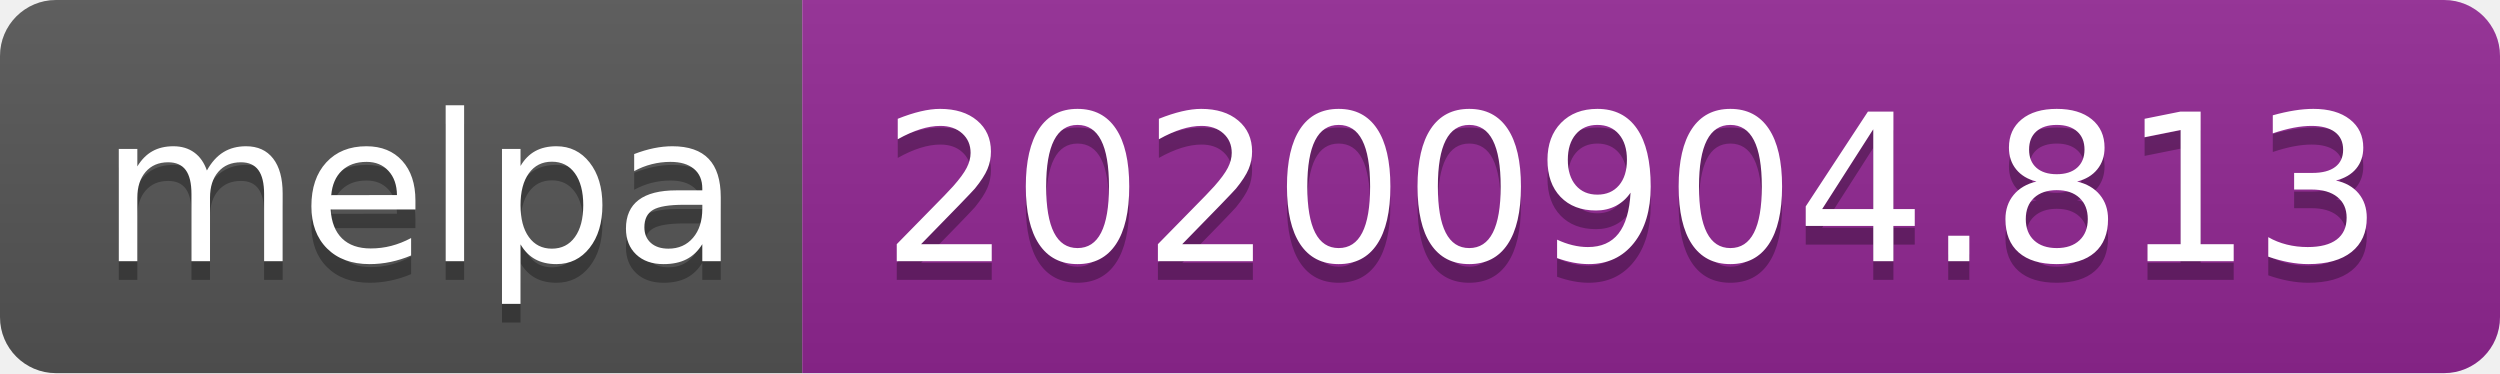
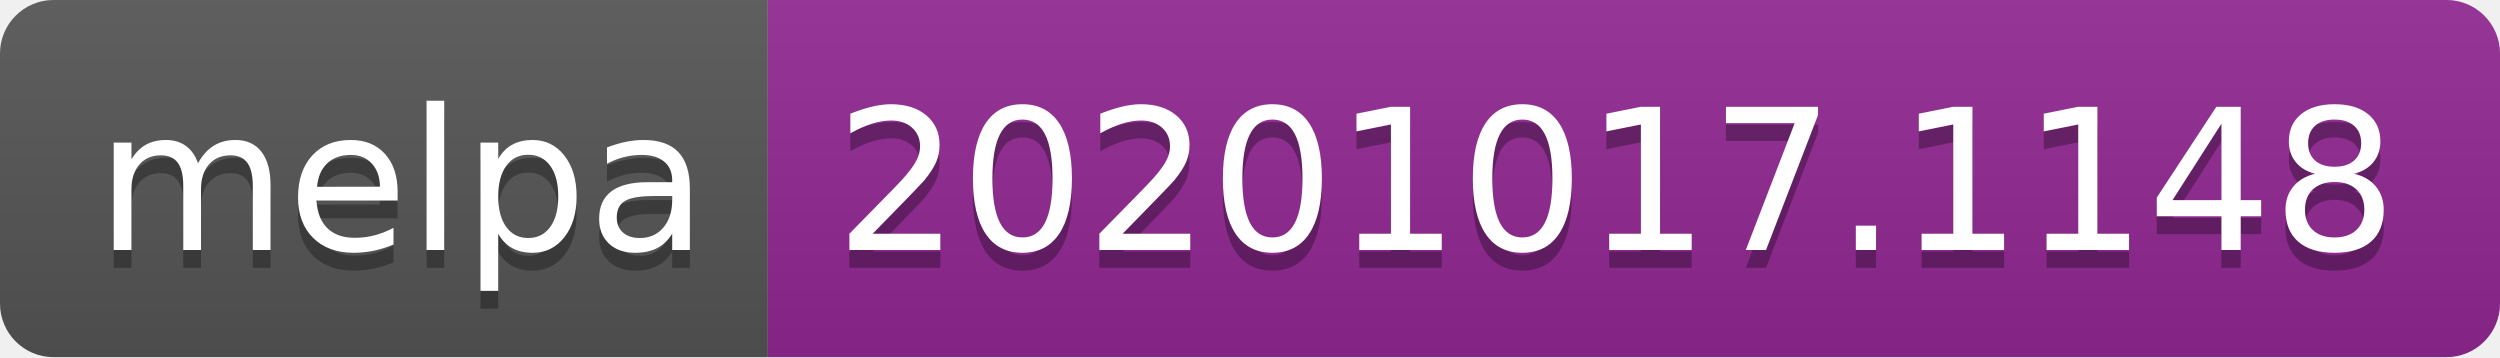
- <svg xmlns="http://www.w3.org/2000/svg" width="134" height="20" role="img" aria-label="melpa: 20200904.813">
+ <svg xmlns="http://www.w3.org/2000/svg" width="140" height="20" role="img" aria-label="melpa: 20201017.1148">
  <linearGradient id="s" x2="0" y2="100%">
    <stop offset="0" stop-color="#bbb" stop-opacity=".1" />
    <stop offset="1" stop-opacity=".1" />
  </linearGradient>
  <clipPath id="r">
-     <rect width="134" height="20" rx="3" fill="#fff" />
+     <rect width="140" height="20" rx="3" fill="#fff" />
  </clipPath>
  <g clip-path="url(#r)">
    <rect width="43" height="20" fill="#555" />
-     <rect x="43" width="91" height="20" fill="#922793" />
-     <rect width="134" height="20" fill="url(#s)" />
+     <rect x="43" width="97" height="20" fill="#922793" />
+     <rect width="140" height="20" fill="url(#s)" />
  </g>
  <g fill="#fff" text-anchor="middle" font-family="Verdana,Geneva,DejaVu Sans,sans-serif" text-rendering="geometricPrecision" font-size="110">
    <text aria-hidden="true" x="225" y="150" fill="#010101" fill-opacity=".3" transform="scale(.1)" textLength="330">melpa</text>
    <text x="225" y="140" transform="scale(.1)" fill="#fff" textLength="330">melpa</text>
-     <text aria-hidden="true" x="875" y="150" fill="#010101" fill-opacity=".3" transform="scale(.1)" textLength="810">20200904.813</text>
-     <text x="875" y="140" transform="scale(.1)" fill="#fff" textLength="810">20200904.813</text>
+     <text aria-hidden="true" x="905" y="150" fill="#010101" fill-opacity=".3" transform="scale(.1)" textLength="870">20201017.1148</text>
+     <text x="905" y="140" transform="scale(.1)" fill="#fff" textLength="870">20201017.1148</text>
  </g>
</svg>
